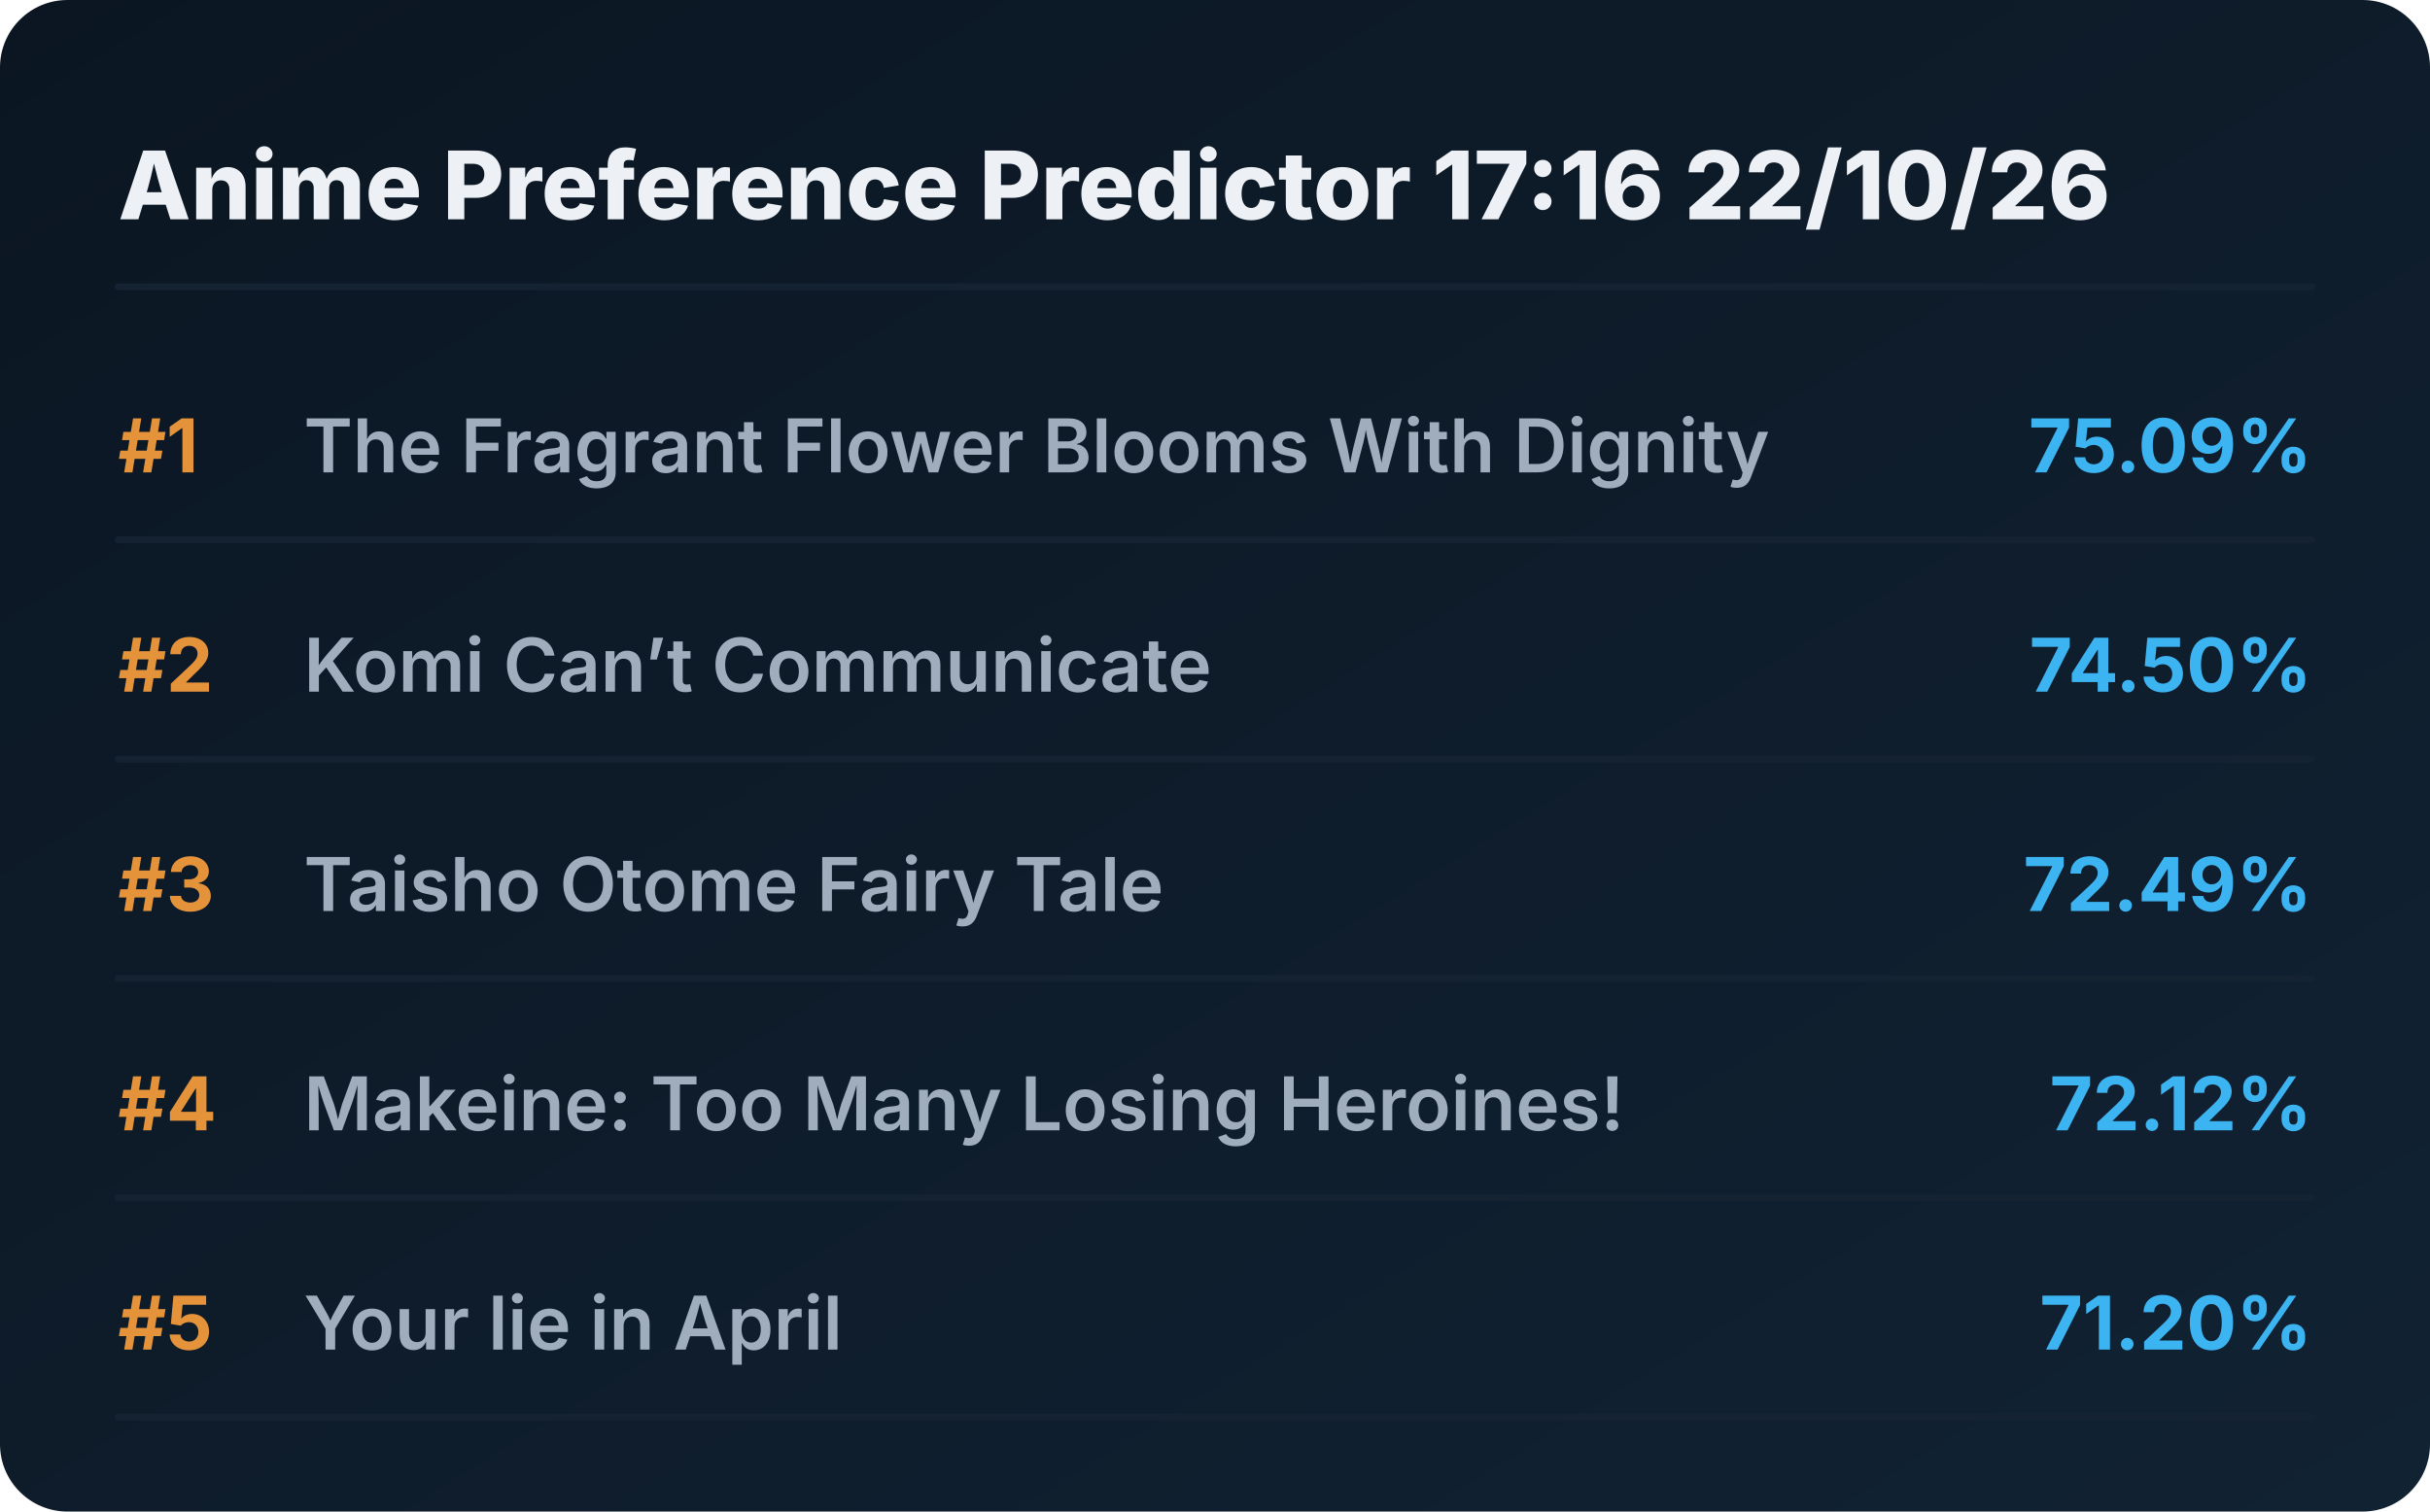
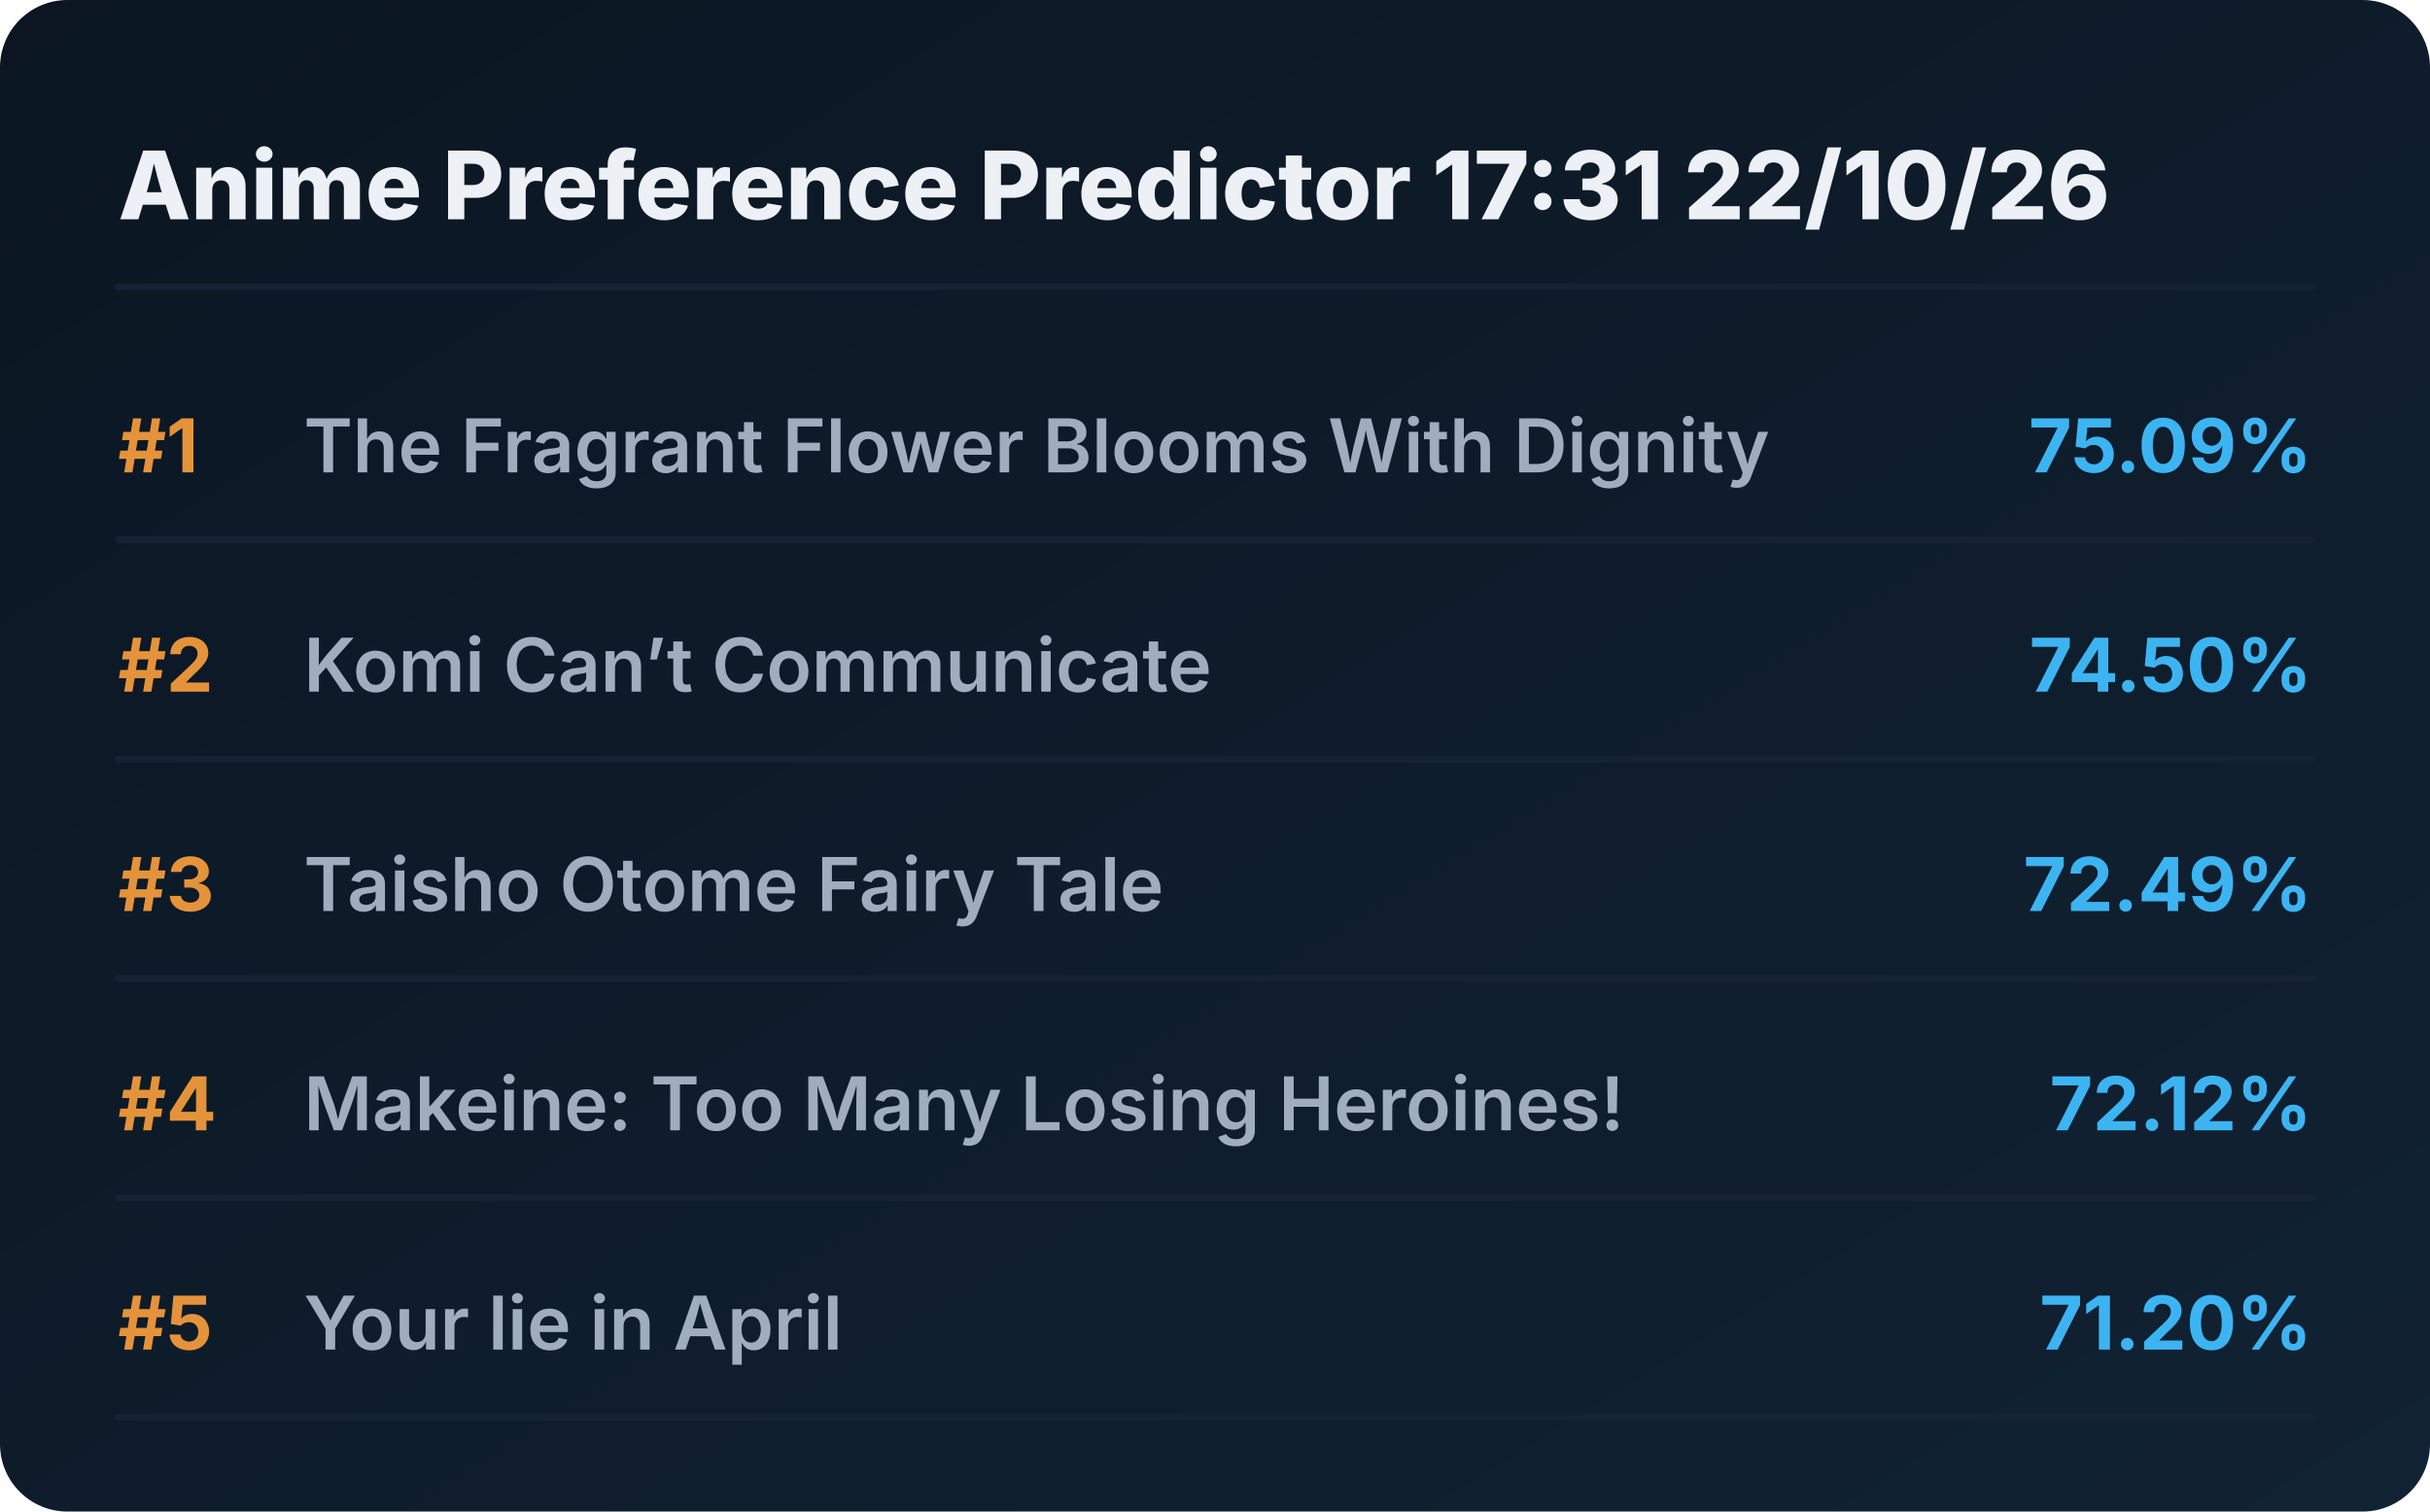
<svg xmlns="http://www.w3.org/2000/svg" viewBox="0 0 720 448" preserveAspectRatio="xMidYMid meet" style="width: 100%; height: auto; max-width: 720px;">
  <defs>
    <linearGradient id="boxGrad" x1="0%" y1="0%" x2="100%" y2="100%">
      <stop offset="0%" stop-color="#0b1622" />
      <stop offset="100%" stop-color="#112233" />
    </linearGradient>
    <clipPath id="titleClip">
      <rect x="90" y="0" width="510" height="100%" />
    </clipPath>
  </defs>
  <style>
    .bg { fill: url(#boxGrad); rx: 20px; }
    .header { font-family: 'Overpass', 'Inter', system-ui, sans-serif; font-weight: 800; font-size: 28px; fill: #edf1f5; }
    .rank { font-family: 'Overpass', 'Inter', system-ui, sans-serif; font-weight: 700; font-size: 22px; fill: #e5933a; }
    .title { font-family: 'Overpass', 'Inter', system-ui, sans-serif; font-weight: 600; font-size: 22px; fill: #9fadbd; }
    .score { font-family: 'Overpass', 'Inter', system-ui, sans-serif; font-weight: 700; font-size: 22px; fill: #3db4f2; }
    .line { stroke: #152232; stroke-width: 2; stroke-linecap: round; }
  </style>
  <rect class="bg" width="720" height="448" />
-   <text x="35" y="65" class="header">Anime Preference Predictor 17:16 22/10/26</text>
+   <text x="35" y="65" class="header">Anime Preference Predictor 17:31 22/10/26</text>
  <line x1="35" y1="85" x2="685" y2="85" class="line" />
  <g transform="translate(0, 0)">
    <text x="35" y="140" class="rank">#1</text>
    <text x="90" y="140" class="title">The Fragrant Flower Blooms With Dignity</text>
    <text x="685" y="140" class="score" text-anchor="end">75.09%</text>
    <line x1="35" y1="160" x2="685" y2="160" class="line" />
  </g>
  <g transform="translate(0, 65)">
    <text x="35" y="140" class="rank">#2</text>
    <text x="90" y="140" class="title">Komi Can’t Communicate</text>
    <text x="685" y="140" class="score" text-anchor="end">74.50%</text>
    <line x1="35" y1="160" x2="685" y2="160" class="line" />
  </g>
  <g transform="translate(0, 130)">
    <text x="35" y="140" class="rank">#3</text>
    <text x="90" y="140" class="title">Taisho Otome Fairy Tale</text>
    <text x="685" y="140" class="score" text-anchor="end">72.49%</text>
    <line x1="35" y1="160" x2="685" y2="160" class="line" />
  </g>
  <g transform="translate(0, 195)">
    <text x="35" y="140" class="rank">#4</text>
    <text x="90" y="140" class="title">Makeine: Too Many Losing Heroines!</text>
    <text x="685" y="140" class="score" text-anchor="end">72.12%</text>
    <line x1="35" y1="160" x2="685" y2="160" class="line" />
  </g>
  <g transform="translate(0, 260)">
    <text x="35" y="140" class="rank">#5</text>
    <text x="90" y="140" class="title">Your lie in April</text>
    <text x="685" y="140" class="score" text-anchor="end">71.20%</text>
    <line x1="35" y1="160" x2="685" y2="160" class="line" />
  </g>
</svg>
